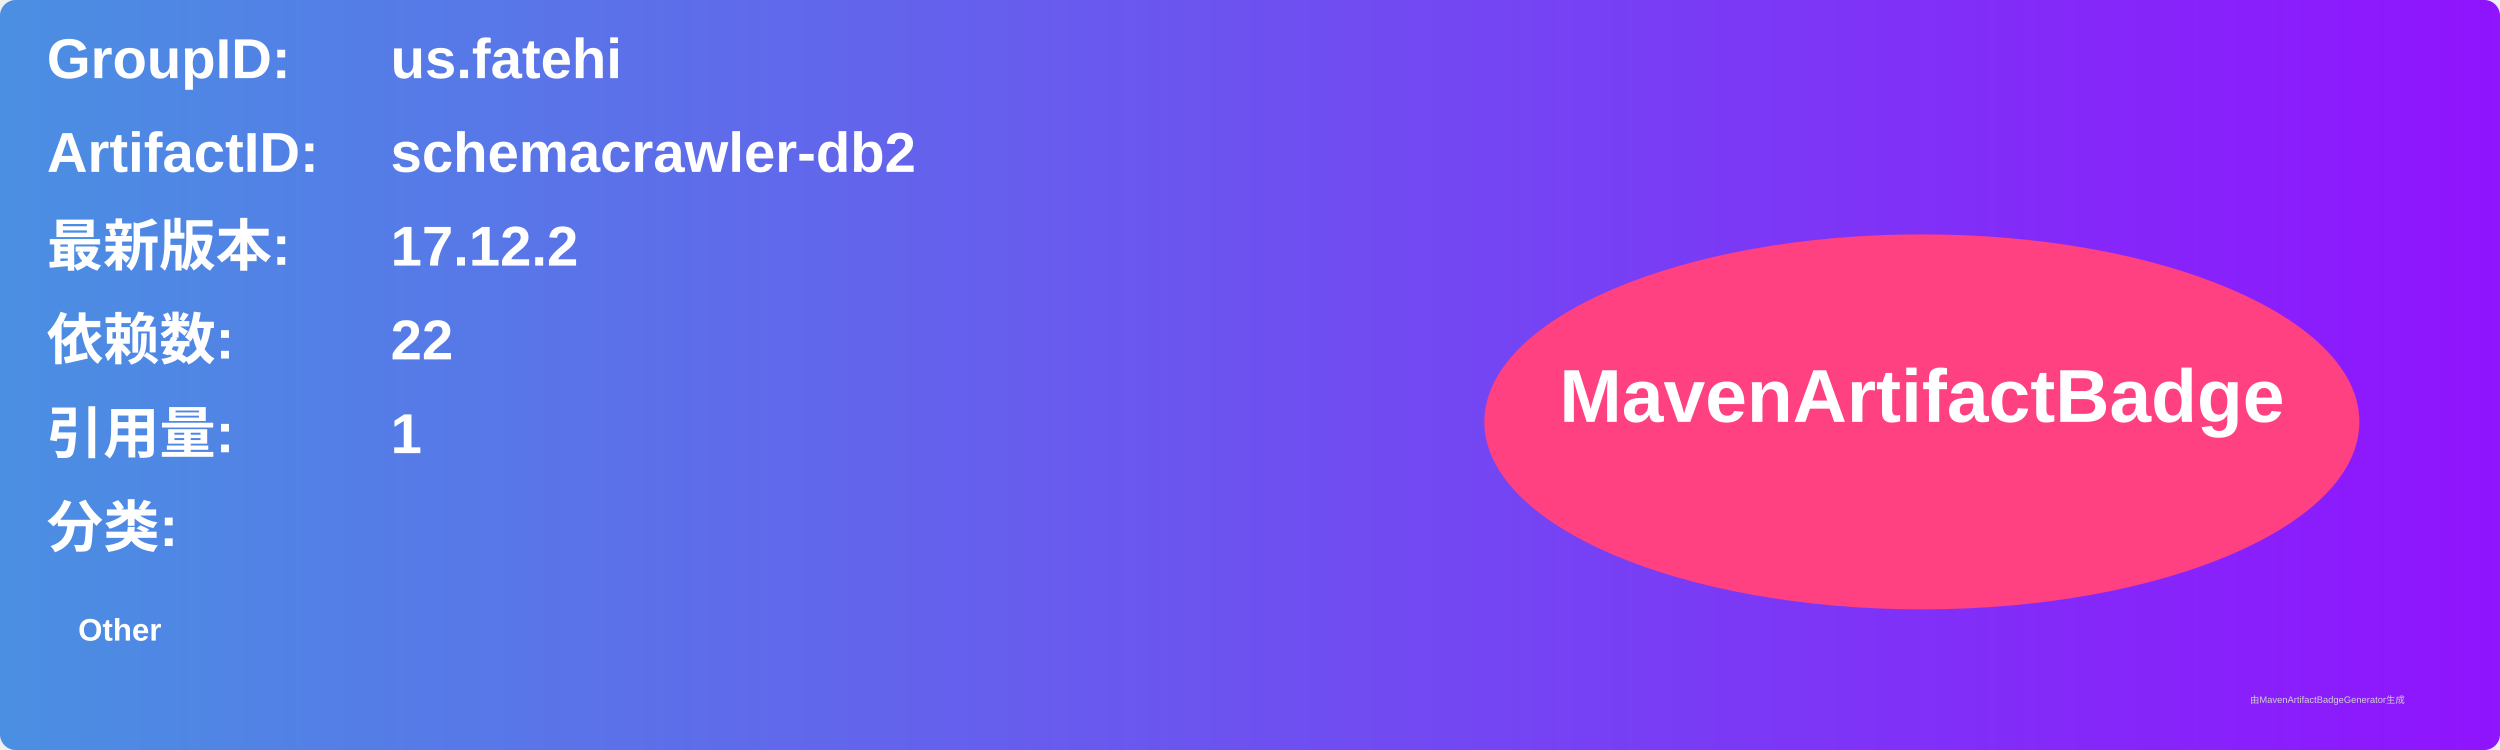
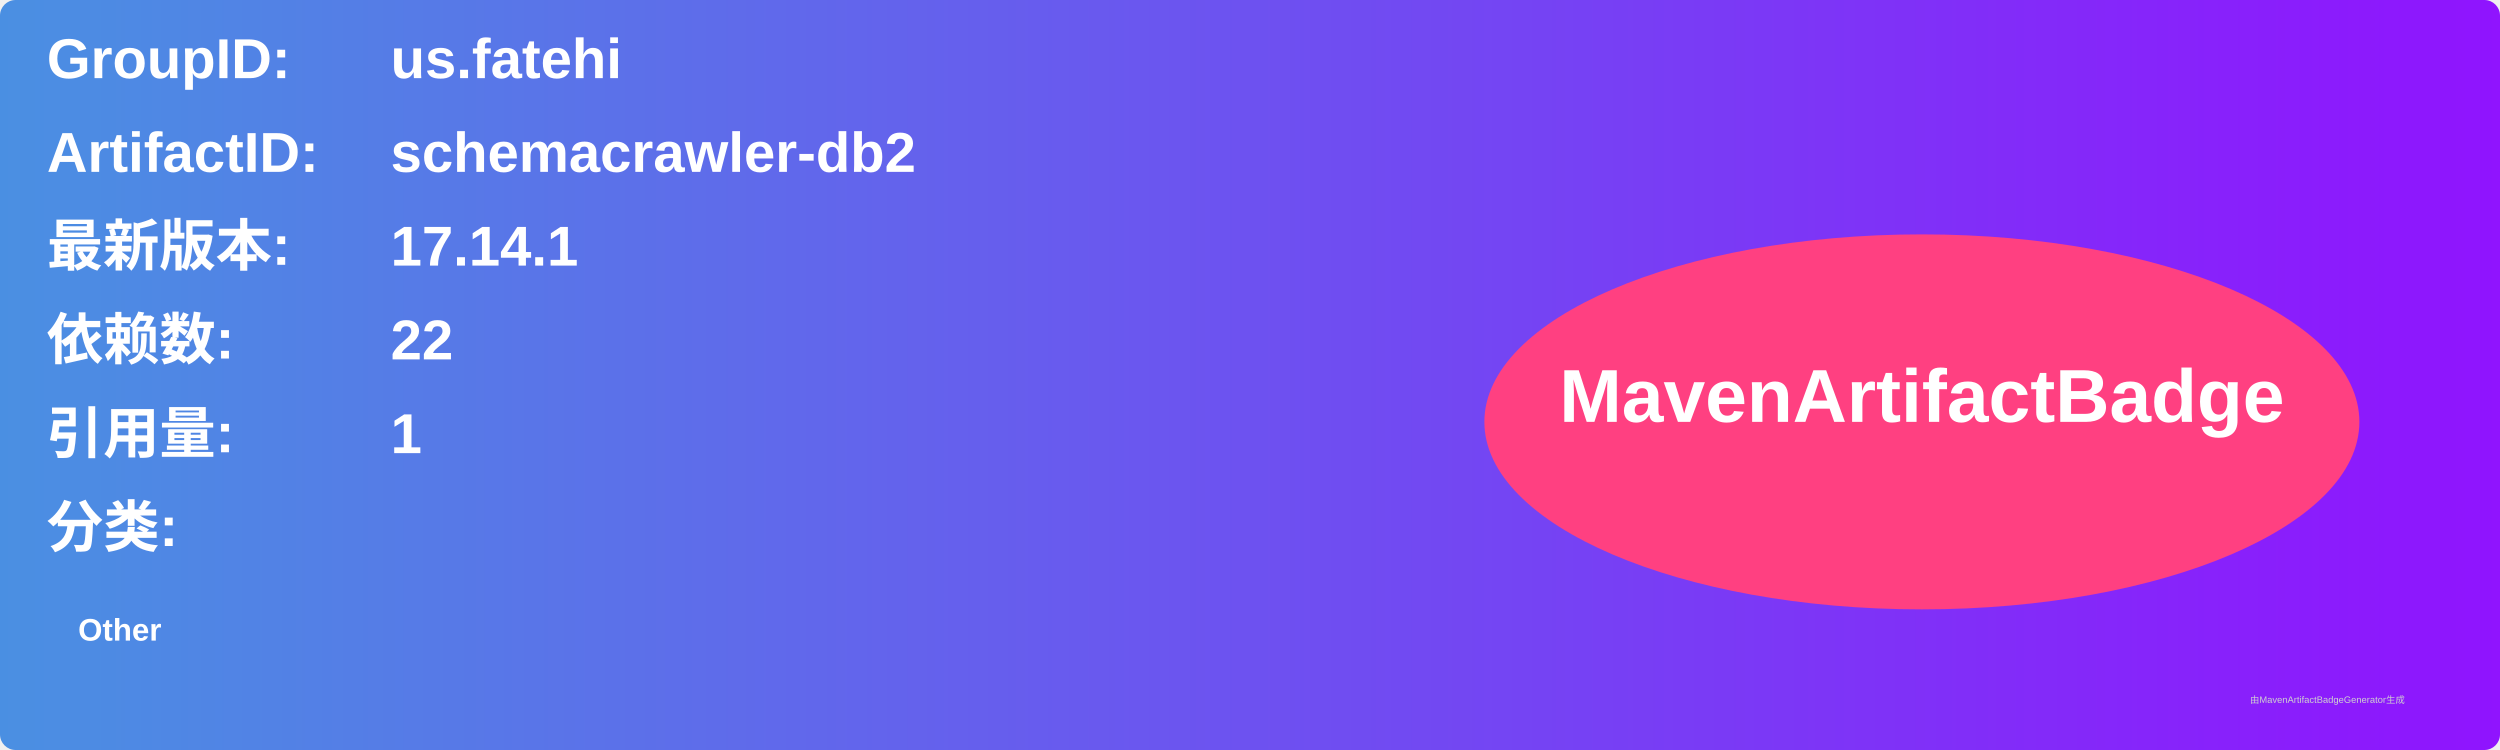
<svg xmlns="http://www.w3.org/2000/svg" width="800" height="240" viewBox="0 0 800 240">
  <linearGradient id="grad" x1="0%" y1="0%" x2="100%" y2="0%">
    <stop offset="0%" stop-color="#4a90e2" />
    <stop offset="100%" stop-color="#9013fe" />
  </linearGradient>
  <rect width="100%" height="100%" rx="5" ry="5" fill="url(#grad)" />
  <g transform="translate(15, 15)">
    <text x="0" y="10" font-family="Arial" font-size="18" fill="white" font-weight="bold" width="260">GroupID:</text>
    <text x="110" y="10" font-family="Arial" font-size="18" fill="white" font-weight="bold" width="460">us.fatehi</text>
    <text x="0" y="40" font-family="Arial" font-size="18" fill="white" font-weight="bold" width="260">ArtifactID:</text>
    <text x="110" y="40" font-family="Arial" font-size="18" fill="white" font-weight="bold" width="460">schemacrawler-db2</text>
    <text x="0" y="70" font-family="Arial" font-size="18" fill="white" font-weight="bold">最新版本:</text>
    <text x="110" y="70" font-family="Arial" font-size="18" fill="white" font-weight="bold">
-       <tspan font-weight="bold">17.12.2</tspan>
+       <tspan font-weight="bold">17.14.1</tspan>
    </text>
    <text x="0" y="100" font-family="Arial" font-size="18" fill="white" font-weight="bold">依赖数: </text>
    <text x="110" y="100" font-family="Arial" font-size="18" fill="white">
      <tspan font-weight="bold">22</tspan>
    </text>
    <text x="0" y="130" font-family="Arial" font-size="18" fill="white" font-weight="bold">引用量: </text>
    <text x="110" y="130" font-family="Arial" font-size="18" fill="white">
      <tspan font-weight="bold">1</tspan>
    </text>
    <text x="0" y="160" font-family="Arial" font-size="18" fill="white" font-weight="bold">分类:</text>
    <text x="10" y="190" font-family="Arial" font-size="10" fill="white">
      <tspan font-weight="bold">Other</tspan>
    </text>
    <ellipse cx="600" cy="120" rx="140" ry="60" fill="#ff4081" />
    <text x="600" y="120" text-anchor="middle" font-family="Arial" font-size="24" fill="white" font-weight="bold">MavenArtifactBadge</text>
  </g>
  <text x="720" y="225" font-family="Arial" font-size="3" fill="#d0d0d0">由MavenArtifactBadgeGenerator生成</text>
</svg>
